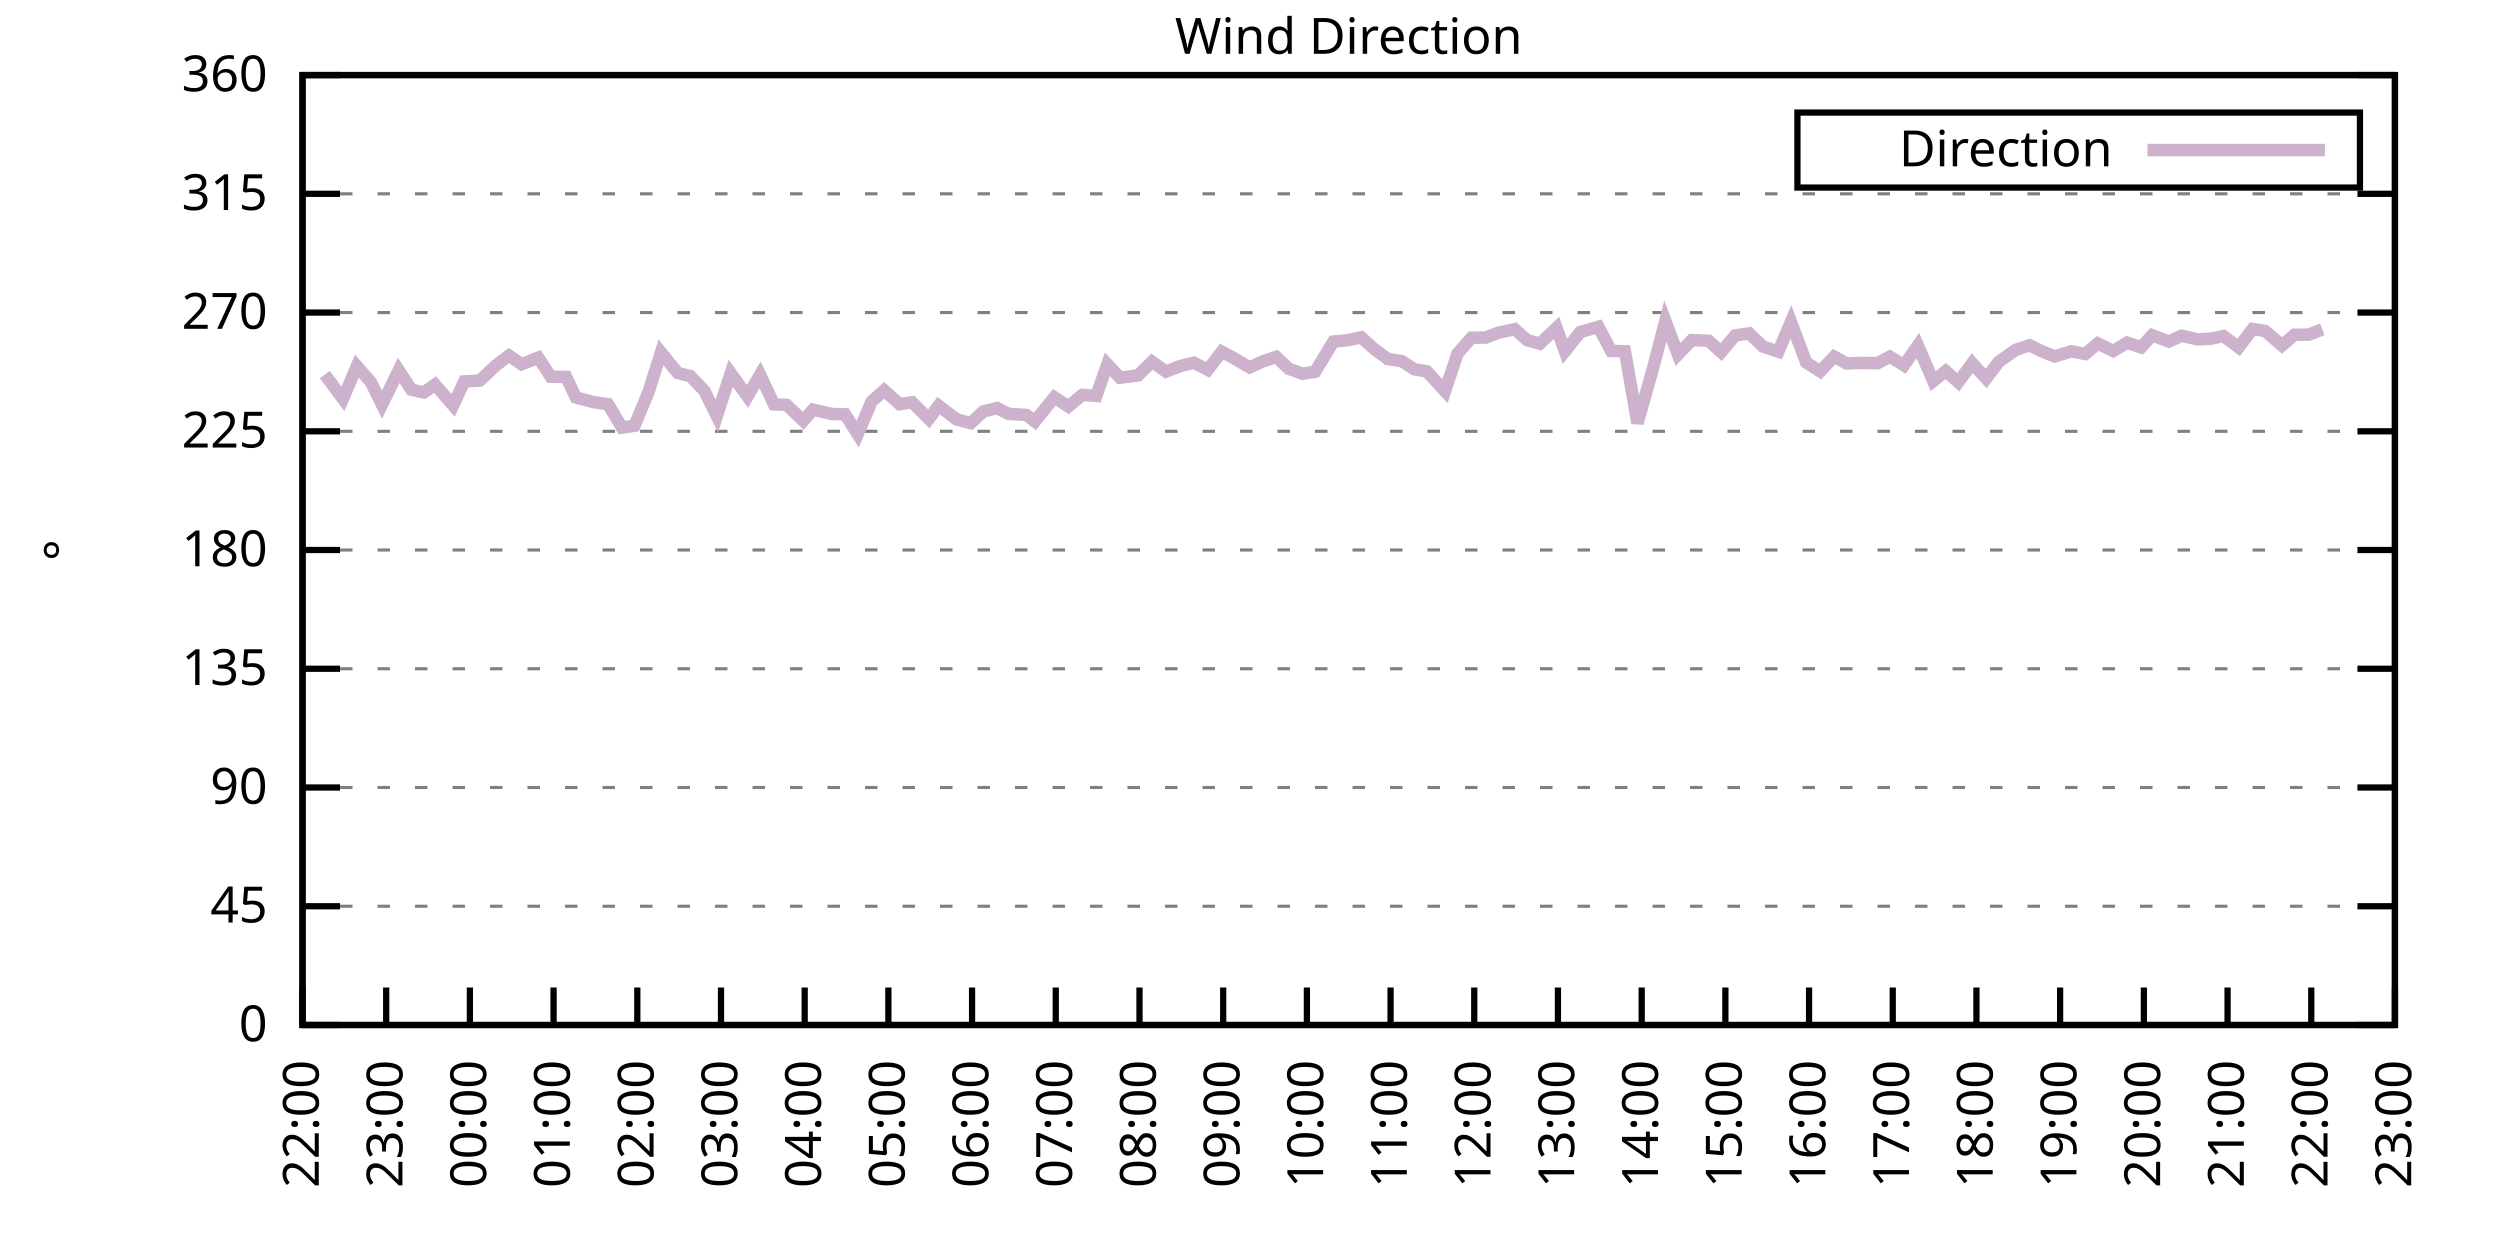
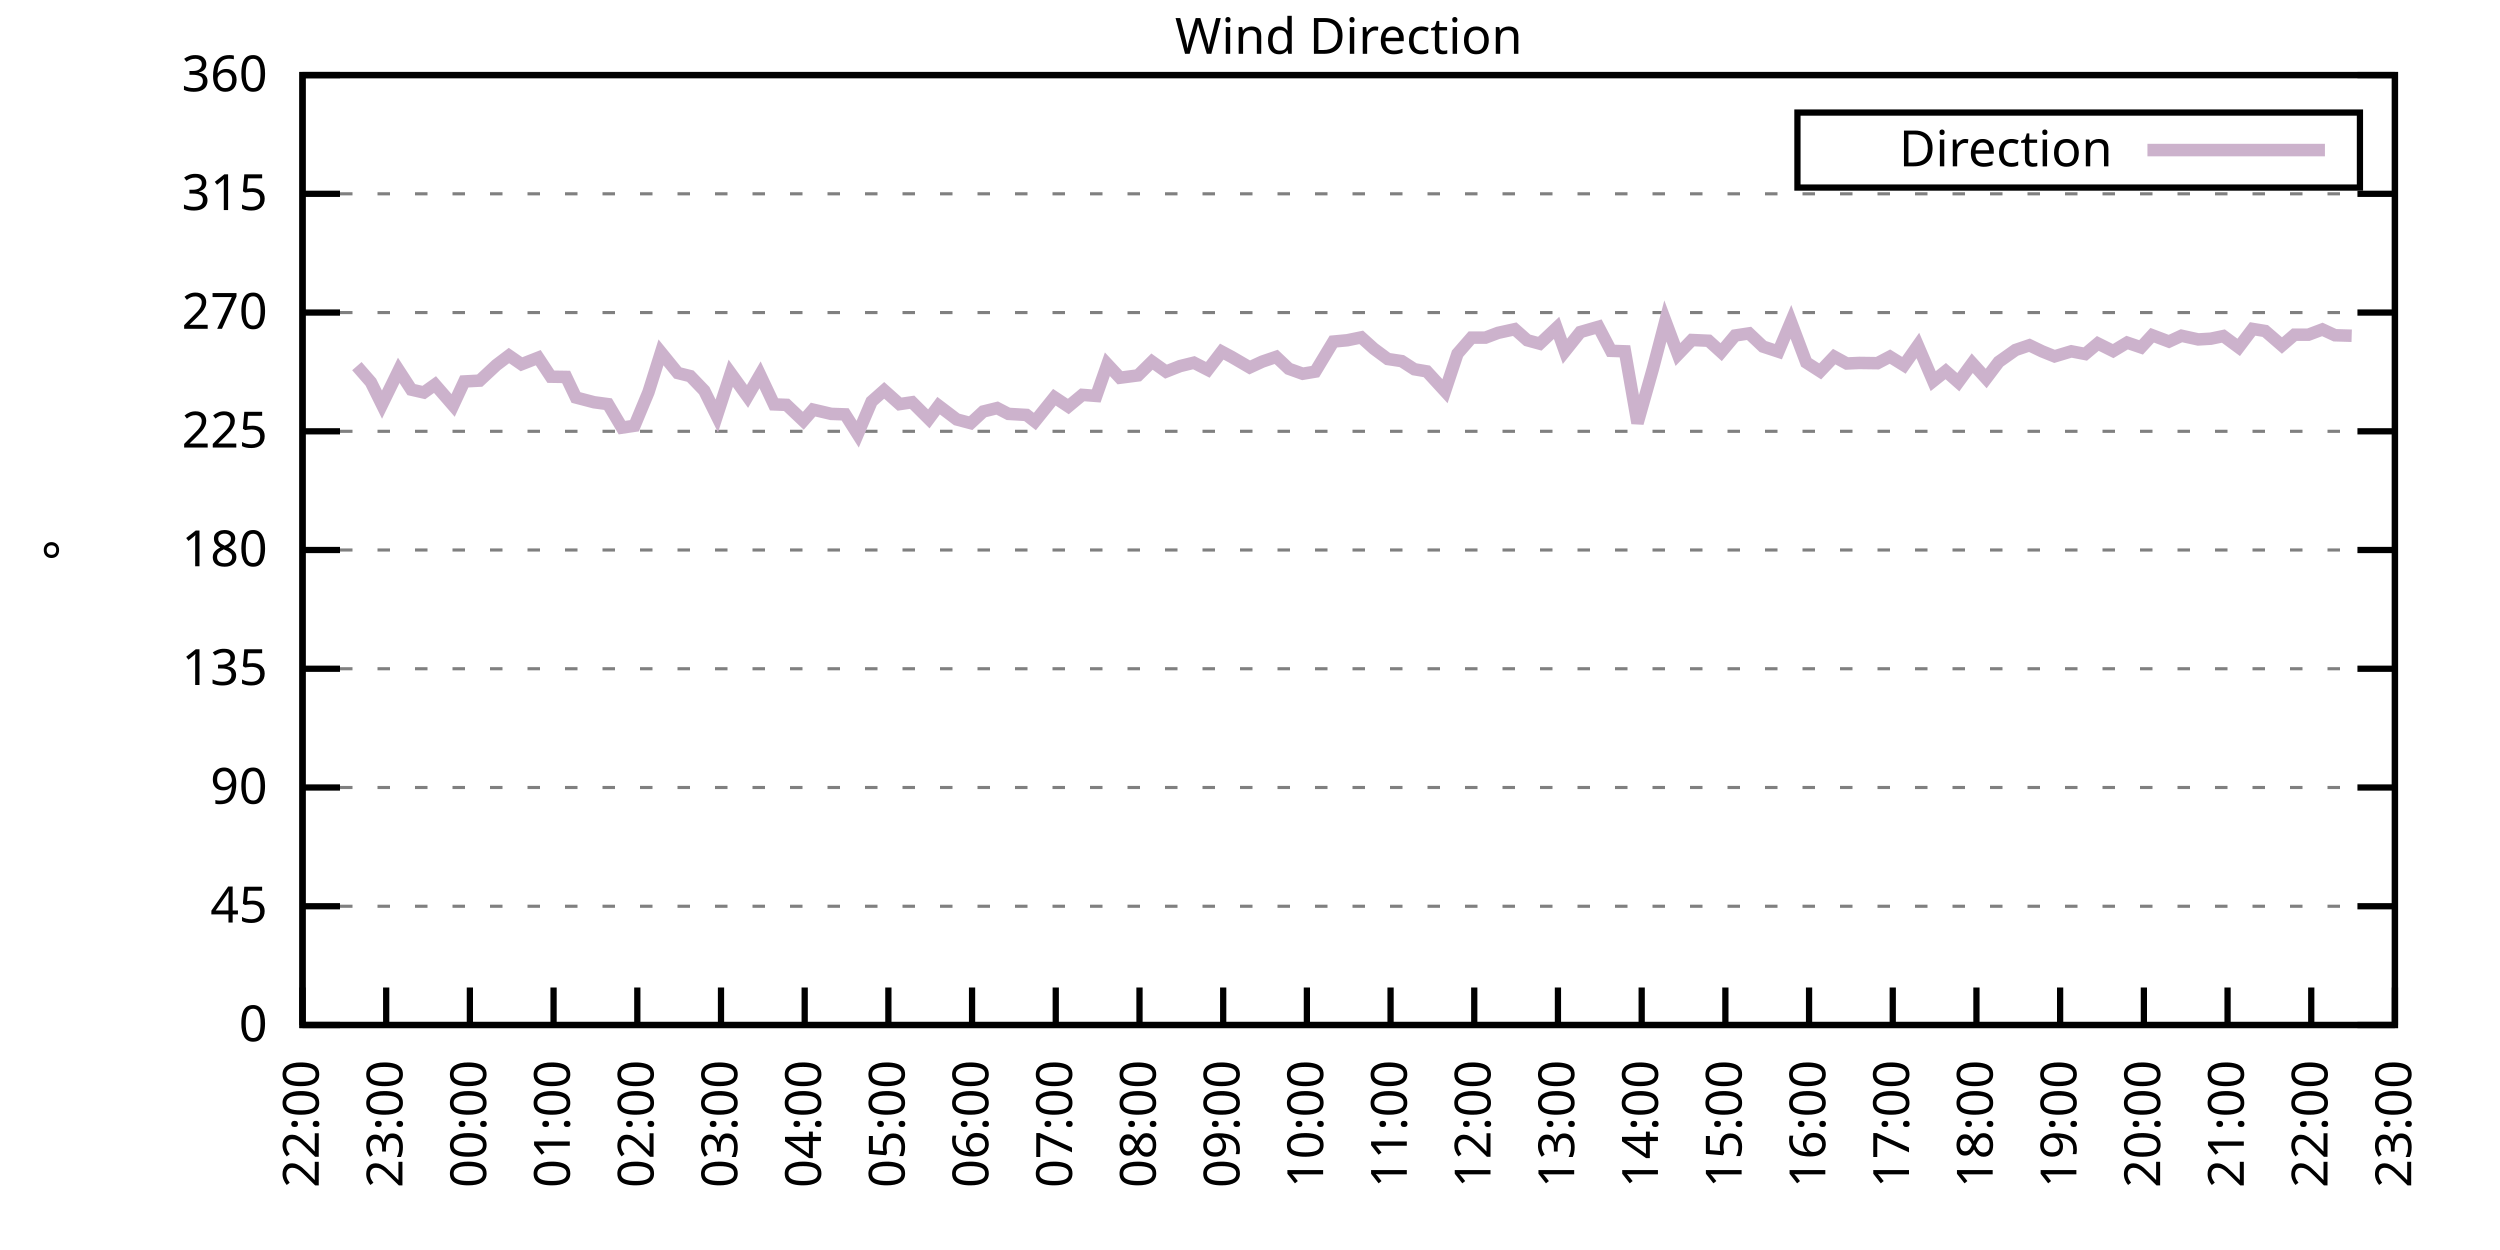
<svg xmlns="http://www.w3.org/2000/svg" xmlns:xlink="http://www.w3.org/1999/xlink" width="400" height="200" viewBox="0 0 400 200">
  <g id="gnuplot_canvas">
    <rect x="0" y="0" width="400" height="200" fill="none" />
    <defs>
      <circle id="gpDot" r="0.5" stroke-width="0.5" stroke="currentColor" />
      <path id="gpPt0" stroke-width="0.333" stroke="currentColor" d="M-1,0 h2 M0,-1 v2" />
      <path id="gpPt1" stroke-width="0.333" stroke="currentColor" d="M-1,-1 L1,1 M1,-1 L-1,1" />
      <path id="gpPt2" stroke-width="0.333" stroke="currentColor" d="M-1,0 L1,0 M0,-1 L0,1 M-1,-1 L1,1 M-1,1 L1,-1" />
      <rect id="gpPt3" stroke-width="0.333" stroke="currentColor" x="-1" y="-1" width="2" height="2" />
      <rect id="gpPt4" stroke-width="0.333" stroke="currentColor" fill="currentColor" x="-1" y="-1" width="2" height="2" />
      <circle id="gpPt5" stroke-width="0.333" stroke="currentColor" cx="0" cy="0" r="1" />
      <use xlink:href="#gpPt5" id="gpPt6" fill="currentColor" stroke="none" />
      <path id="gpPt7" stroke-width="0.333" stroke="currentColor" d="M0,-1.33 L-1.33,0.67 L1.33,0.67 z" />
      <use xlink:href="#gpPt7" id="gpPt8" fill="currentColor" stroke="none" />
      <use xlink:href="#gpPt7" id="gpPt9" stroke="currentColor" transform="rotate(180)" />
      <use xlink:href="#gpPt9" id="gpPt10" fill="currentColor" stroke="none" />
      <use xlink:href="#gpPt3" id="gpPt11" stroke="currentColor" transform="rotate(45)" />
      <use xlink:href="#gpPt11" id="gpPt12" fill="currentColor" stroke="none" />
      <path id="gpPt13" stroke-width="0.333" stroke="currentColor" d="M0,1.330 L1.265,0.411 L0.782,-1.067 L-0.782,-1.076 L-1.265,0.411 z" />
      <use xlink:href="#gpPt13" id="gpPt14" fill="currentColor" stroke="none" />
      <filter id="textbox" filterUnits="objectBoundingBox" x="0" y="0" height="1" width="1">
        <feFlood flood-color="white" flood-opacity="1" result="bgnd" />
        <feComposite in="SourceGraphic" in2="bgnd" operator="atop" />
      </filter>
      <filter id="greybox" filterUnits="objectBoundingBox" x="0" y="0" height="1" width="1">
        <feFlood flood-color="lightgrey" flood-opacity="1" result="grey" />
        <feComposite in="SourceGraphic" in2="grey" operator="atop" />
      </filter>
    </defs>
    <g fill="none" color="white" stroke="currentColor" stroke-width="1.00" stroke-linecap="butt" stroke-linejoin="miter">
</g>
    <g fill="none" color="black" stroke="currentColor" stroke-width="1.00" stroke-linecap="butt" stroke-linejoin="miter">
      <g stroke="none" shape-rendering="crispEdges">
        <polygon fill="rgb(255, 255, 255)" points="48.40,164.00 383.18,164.00 383.18,12.02 48.40,12.02 " />
      </g>
    </g>
    <g fill="none" color="black" stroke="currentColor" stroke-width="1.00" stroke-linecap="butt" stroke-linejoin="miter">
</g>
    <g fill="none" color="black" stroke="black" stroke-width="0.50" stroke-linecap="butt" stroke-linejoin="miter">
</g>
    <g fill="none" color="gray" stroke="currentColor" stroke-width="0.50" stroke-linecap="butt" stroke-linejoin="miter">
      <path stroke="gray" stroke-dasharray="2,4" class="gridline" d="M48.40,164.00 L383.19,164.00  " />
    </g>
    <g fill="none" color="gray" stroke="gray" stroke-width="1.00" stroke-linecap="butt" stroke-linejoin="miter">
</g>
    <g fill="none" color="black" stroke="currentColor" stroke-width="1.00" stroke-linecap="butt" stroke-linejoin="miter">
      <path stroke="black" d="M48.40,164.00 L54.40,164.00 M383.19,164.00 L377.19,164.00  " />
      <g transform="translate(42.80,166.60)" stroke="none" fill="black" font-family="Sans" font-size="8.00" text-anchor="end">
        <text>
          <tspan font-family="Sans"> 0</tspan>
        </text>
      </g>
    </g>
    <g fill="none" color="black" stroke="currentColor" stroke-width="1.00" stroke-linecap="butt" stroke-linejoin="miter">
</g>
    <g fill="none" color="black" stroke="black" stroke-width="0.50" stroke-linecap="butt" stroke-linejoin="miter">
</g>
    <g fill="none" color="gray" stroke="currentColor" stroke-width="0.50" stroke-linecap="butt" stroke-linejoin="miter">
      <path stroke="gray" stroke-dasharray="2,4" class="gridline" d="M48.40,145.00 L383.19,145.00  " />
    </g>
    <g fill="none" color="gray" stroke="gray" stroke-width="1.00" stroke-linecap="butt" stroke-linejoin="miter">
</g>
    <g fill="none" color="black" stroke="currentColor" stroke-width="1.00" stroke-linecap="butt" stroke-linejoin="miter">
      <path stroke="black" d="M48.40,145.00 L54.40,145.00 M383.19,145.00 L377.19,145.00  " />
      <g transform="translate(42.80,147.60)" stroke="none" fill="black" font-family="Sans" font-size="8.00" text-anchor="end">
        <text>
          <tspan font-family="Sans"> 45</tspan>
        </text>
      </g>
    </g>
    <g fill="none" color="black" stroke="currentColor" stroke-width="1.00" stroke-linecap="butt" stroke-linejoin="miter">
</g>
    <g fill="none" color="black" stroke="black" stroke-width="0.50" stroke-linecap="butt" stroke-linejoin="miter">
</g>
    <g fill="none" color="gray" stroke="currentColor" stroke-width="0.50" stroke-linecap="butt" stroke-linejoin="miter">
      <path stroke="gray" stroke-dasharray="2,4" class="gridline" d="M48.40,126.00 L383.19,126.00  " />
    </g>
    <g fill="none" color="gray" stroke="gray" stroke-width="1.00" stroke-linecap="butt" stroke-linejoin="miter">
</g>
    <g fill="none" color="black" stroke="currentColor" stroke-width="1.00" stroke-linecap="butt" stroke-linejoin="miter">
      <path stroke="black" d="M48.40,126.00 L54.40,126.00 M383.19,126.00 L377.19,126.00  " />
      <g transform="translate(42.80,128.60)" stroke="none" fill="black" font-family="Sans" font-size="8.00" text-anchor="end">
        <text>
          <tspan font-family="Sans"> 90</tspan>
        </text>
      </g>
    </g>
    <g fill="none" color="black" stroke="currentColor" stroke-width="1.00" stroke-linecap="butt" stroke-linejoin="miter">
</g>
    <g fill="none" color="black" stroke="black" stroke-width="0.50" stroke-linecap="butt" stroke-linejoin="miter">
</g>
    <g fill="none" color="gray" stroke="currentColor" stroke-width="0.50" stroke-linecap="butt" stroke-linejoin="miter">
      <path stroke="gray" stroke-dasharray="2,4" class="gridline" d="M48.40,107.00 L383.19,107.00  " />
    </g>
    <g fill="none" color="gray" stroke="gray" stroke-width="1.00" stroke-linecap="butt" stroke-linejoin="miter">
</g>
    <g fill="none" color="black" stroke="currentColor" stroke-width="1.00" stroke-linecap="butt" stroke-linejoin="miter">
      <path stroke="black" d="M48.40,107.00 L54.40,107.00 M383.19,107.00 L377.19,107.00  " />
      <g transform="translate(42.80,109.60)" stroke="none" fill="black" font-family="Sans" font-size="8.00" text-anchor="end">
        <text>
          <tspan font-family="Sans"> 135</tspan>
        </text>
      </g>
    </g>
    <g fill="none" color="black" stroke="currentColor" stroke-width="1.00" stroke-linecap="butt" stroke-linejoin="miter">
</g>
    <g fill="none" color="black" stroke="black" stroke-width="0.50" stroke-linecap="butt" stroke-linejoin="miter">
</g>
    <g fill="none" color="gray" stroke="currentColor" stroke-width="0.50" stroke-linecap="butt" stroke-linejoin="miter">
      <path stroke="gray" stroke-dasharray="2,4" class="gridline" d="M48.40,88.00 L383.19,88.00  " />
    </g>
    <g fill="none" color="gray" stroke="gray" stroke-width="1.00" stroke-linecap="butt" stroke-linejoin="miter">
</g>
    <g fill="none" color="black" stroke="currentColor" stroke-width="1.00" stroke-linecap="butt" stroke-linejoin="miter">
      <path stroke="black" d="M48.40,88.00 L54.40,88.00 M383.19,88.00 L377.19,88.00  " />
      <g transform="translate(42.80,90.60)" stroke="none" fill="black" font-family="Sans" font-size="8.00" text-anchor="end">
        <text>
          <tspan font-family="Sans"> 180</tspan>
        </text>
      </g>
    </g>
    <g fill="none" color="black" stroke="currentColor" stroke-width="1.00" stroke-linecap="butt" stroke-linejoin="miter">
</g>
    <g fill="none" color="black" stroke="black" stroke-width="0.50" stroke-linecap="butt" stroke-linejoin="miter">
</g>
    <g fill="none" color="gray" stroke="currentColor" stroke-width="0.50" stroke-linecap="butt" stroke-linejoin="miter">
      <path stroke="gray" stroke-dasharray="2,4" class="gridline" d="M48.40,69.01 L383.19,69.01  " />
    </g>
    <g fill="none" color="gray" stroke="gray" stroke-width="1.00" stroke-linecap="butt" stroke-linejoin="miter">
</g>
    <g fill="none" color="black" stroke="currentColor" stroke-width="1.00" stroke-linecap="butt" stroke-linejoin="miter">
      <path stroke="black" d="M48.40,69.01 L54.40,69.01 M383.19,69.01 L377.19,69.01  " />
      <g transform="translate(42.80,71.61)" stroke="none" fill="black" font-family="Sans" font-size="8.00" text-anchor="end">
        <text>
          <tspan font-family="Sans"> 225</tspan>
        </text>
      </g>
    </g>
    <g fill="none" color="black" stroke="currentColor" stroke-width="1.00" stroke-linecap="butt" stroke-linejoin="miter">
</g>
    <g fill="none" color="black" stroke="black" stroke-width="0.50" stroke-linecap="butt" stroke-linejoin="miter">
</g>
    <g fill="none" color="gray" stroke="currentColor" stroke-width="0.50" stroke-linecap="butt" stroke-linejoin="miter">
      <path stroke="gray" stroke-dasharray="2,4" class="gridline" d="M48.40,50.01 L383.19,50.01  " />
    </g>
    <g fill="none" color="gray" stroke="gray" stroke-width="1.00" stroke-linecap="butt" stroke-linejoin="miter">
</g>
    <g fill="none" color="black" stroke="currentColor" stroke-width="1.00" stroke-linecap="butt" stroke-linejoin="miter">
      <path stroke="black" d="M48.40,50.01 L54.40,50.01 M383.19,50.01 L377.19,50.01  " />
      <g transform="translate(42.80,52.61)" stroke="none" fill="black" font-family="Sans" font-size="8.00" text-anchor="end">
        <text>
          <tspan font-family="Sans"> 270</tspan>
        </text>
      </g>
    </g>
    <g fill="none" color="black" stroke="currentColor" stroke-width="1.00" stroke-linecap="butt" stroke-linejoin="miter">
</g>
    <g fill="none" color="black" stroke="black" stroke-width="0.50" stroke-linecap="butt" stroke-linejoin="miter">
</g>
    <g fill="none" color="gray" stroke="currentColor" stroke-width="0.50" stroke-linecap="butt" stroke-linejoin="miter">
      <path stroke="gray" stroke-dasharray="2,4" class="gridline" d="M48.40,31.01 L383.19,31.01  " />
    </g>
    <g fill="none" color="gray" stroke="gray" stroke-width="1.00" stroke-linecap="butt" stroke-linejoin="miter">
</g>
    <g fill="none" color="black" stroke="currentColor" stroke-width="1.00" stroke-linecap="butt" stroke-linejoin="miter">
      <path stroke="black" d="M48.40,31.01 L54.40,31.01 M383.19,31.01 L377.19,31.01  " />
      <g transform="translate(42.80,33.61)" stroke="none" fill="black" font-family="Sans" font-size="8.00" text-anchor="end">
        <text>
          <tspan font-family="Sans"> 315</tspan>
        </text>
      </g>
    </g>
    <g fill="none" color="black" stroke="currentColor" stroke-width="1.00" stroke-linecap="butt" stroke-linejoin="miter">
</g>
    <g fill="none" color="black" stroke="black" stroke-width="0.50" stroke-linecap="butt" stroke-linejoin="miter">
</g>
    <g fill="none" color="gray" stroke="currentColor" stroke-width="0.50" stroke-linecap="butt" stroke-linejoin="miter">
      <path stroke="gray" stroke-dasharray="2,4" class="gridline" d="M48.40,12.01 L383.19,12.01  " />
    </g>
    <g fill="none" color="gray" stroke="gray" stroke-width="1.00" stroke-linecap="butt" stroke-linejoin="miter">
</g>
    <g fill="none" color="black" stroke="currentColor" stroke-width="1.00" stroke-linecap="butt" stroke-linejoin="miter">
      <path stroke="black" d="M48.40,12.01 L54.40,12.01 M383.19,12.01 L377.19,12.01  " />
      <g transform="translate(42.80,14.61)" stroke="none" fill="black" font-family="Sans" font-size="8.00" text-anchor="end">
        <text>
          <tspan font-family="Sans"> 360</tspan>
        </text>
      </g>
    </g>
    <g fill="none" color="black" stroke="currentColor" stroke-width="1.00" stroke-linecap="butt" stroke-linejoin="miter">
      <path stroke="black" d="M48.40,164.00 L48.40,158.00  " />
      <g transform="translate(51.00,169.60) rotate(270.00)" stroke="none" fill="black" font-family="Sans" font-size="8.00" text-anchor="end">
        <text>
          <tspan font-family="Sans">22:00</tspan>
        </text>
      </g>
    </g>
    <g fill="none" color="black" stroke="currentColor" stroke-width="1.00" stroke-linecap="butt" stroke-linejoin="miter">
      <path stroke="black" d="M61.79,164.00 L61.79,158.00  " />
      <g transform="translate(64.39,169.60) rotate(270.00)" stroke="none" fill="black" font-family="Sans" font-size="8.00" text-anchor="end">
        <text>
          <tspan font-family="Sans">23:00</tspan>
        </text>
      </g>
    </g>
    <g fill="none" color="black" stroke="currentColor" stroke-width="1.00" stroke-linecap="butt" stroke-linejoin="miter">
      <path stroke="black" d="M75.18,164.00 L75.18,158.00  " />
      <g transform="translate(77.78,169.60) rotate(270.00)" stroke="none" fill="black" font-family="Sans" font-size="8.00" text-anchor="end">
        <text>
          <tspan font-family="Sans">00:00</tspan>
        </text>
      </g>
    </g>
    <g fill="none" color="black" stroke="currentColor" stroke-width="1.00" stroke-linecap="butt" stroke-linejoin="miter">
      <path stroke="black" d="M88.57,164.00 L88.57,158.00  " />
      <g transform="translate(91.17,169.60) rotate(270.00)" stroke="none" fill="black" font-family="Sans" font-size="8.00" text-anchor="end">
        <text>
          <tspan font-family="Sans">01:00</tspan>
        </text>
      </g>
    </g>
    <g fill="none" color="black" stroke="currentColor" stroke-width="1.00" stroke-linecap="butt" stroke-linejoin="miter">
      <path stroke="black" d="M101.97,164.00 L101.97,158.00  " />
      <g transform="translate(104.57,169.60) rotate(270.00)" stroke="none" fill="black" font-family="Sans" font-size="8.00" text-anchor="end">
        <text>
          <tspan font-family="Sans">02:00</tspan>
        </text>
      </g>
    </g>
    <g fill="none" color="black" stroke="currentColor" stroke-width="1.00" stroke-linecap="butt" stroke-linejoin="miter">
      <path stroke="black" d="M115.36,164.00 L115.36,158.00  " />
      <g transform="translate(117.96,169.60) rotate(270.00)" stroke="none" fill="black" font-family="Sans" font-size="8.00" text-anchor="end">
        <text>
          <tspan font-family="Sans">03:00</tspan>
        </text>
      </g>
    </g>
    <g fill="none" color="black" stroke="currentColor" stroke-width="1.00" stroke-linecap="butt" stroke-linejoin="miter">
      <path stroke="black" d="M128.75,164.00 L128.75,158.00  " />
      <g transform="translate(131.35,169.60) rotate(270.00)" stroke="none" fill="black" font-family="Sans" font-size="8.00" text-anchor="end">
        <text>
          <tspan font-family="Sans">04:00</tspan>
        </text>
      </g>
    </g>
    <g fill="none" color="black" stroke="currentColor" stroke-width="1.00" stroke-linecap="butt" stroke-linejoin="miter">
      <path stroke="black" d="M142.14,164.00 L142.14,158.00  " />
      <g transform="translate(144.74,169.60) rotate(270.00)" stroke="none" fill="black" font-family="Sans" font-size="8.00" text-anchor="end">
        <text>
          <tspan font-family="Sans">05:00</tspan>
        </text>
      </g>
    </g>
    <g fill="none" color="black" stroke="currentColor" stroke-width="1.00" stroke-linecap="butt" stroke-linejoin="miter">
      <path stroke="black" d="M155.53,164.00 L155.53,158.00  " />
      <g transform="translate(158.13,169.60) rotate(270.00)" stroke="none" fill="black" font-family="Sans" font-size="8.00" text-anchor="end">
        <text>
          <tspan font-family="Sans">06:00</tspan>
        </text>
      </g>
    </g>
    <g fill="none" color="black" stroke="currentColor" stroke-width="1.00" stroke-linecap="butt" stroke-linejoin="miter">
      <path stroke="black" d="M168.92,164.00 L168.92,158.00  " />
      <g transform="translate(171.52,169.60) rotate(270.00)" stroke="none" fill="black" font-family="Sans" font-size="8.00" text-anchor="end">
        <text>
          <tspan font-family="Sans">07:00</tspan>
        </text>
      </g>
    </g>
    <g fill="none" color="black" stroke="currentColor" stroke-width="1.00" stroke-linecap="butt" stroke-linejoin="miter">
      <path stroke="black" d="M182.32,164.00 L182.32,158.00  " />
      <g transform="translate(184.92,169.60) rotate(270.00)" stroke="none" fill="black" font-family="Sans" font-size="8.00" text-anchor="end">
        <text>
          <tspan font-family="Sans">08:00</tspan>
        </text>
      </g>
    </g>
    <g fill="none" color="black" stroke="currentColor" stroke-width="1.00" stroke-linecap="butt" stroke-linejoin="miter">
      <path stroke="black" d="M195.71,164.00 L195.71,158.00  " />
      <g transform="translate(198.31,169.60) rotate(270.00)" stroke="none" fill="black" font-family="Sans" font-size="8.00" text-anchor="end">
        <text>
          <tspan font-family="Sans">09:00</tspan>
        </text>
      </g>
    </g>
    <g fill="none" color="black" stroke="currentColor" stroke-width="1.00" stroke-linecap="butt" stroke-linejoin="miter">
      <path stroke="black" d="M209.10,164.00 L209.10,158.00  " />
      <g transform="translate(211.70,169.60) rotate(270.00)" stroke="none" fill="black" font-family="Sans" font-size="8.00" text-anchor="end">
        <text>
          <tspan font-family="Sans">10:00</tspan>
        </text>
      </g>
    </g>
    <g fill="none" color="black" stroke="currentColor" stroke-width="1.00" stroke-linecap="butt" stroke-linejoin="miter">
      <path stroke="black" d="M222.49,164.00 L222.49,158.00  " />
      <g transform="translate(225.09,169.60) rotate(270.00)" stroke="none" fill="black" font-family="Sans" font-size="8.00" text-anchor="end">
        <text>
          <tspan font-family="Sans">11:00</tspan>
        </text>
      </g>
    </g>
    <g fill="none" color="black" stroke="currentColor" stroke-width="1.00" stroke-linecap="butt" stroke-linejoin="miter">
      <path stroke="black" d="M235.88,164.00 L235.88,158.00  " />
      <g transform="translate(238.48,169.60) rotate(270.00)" stroke="none" fill="black" font-family="Sans" font-size="8.00" text-anchor="end">
        <text>
          <tspan font-family="Sans">12:00</tspan>
        </text>
      </g>
    </g>
    <g fill="none" color="black" stroke="currentColor" stroke-width="1.00" stroke-linecap="butt" stroke-linejoin="miter">
      <path stroke="black" d="M249.27,164.00 L249.27,158.00  " />
      <g transform="translate(251.87,169.60) rotate(270.00)" stroke="none" fill="black" font-family="Sans" font-size="8.00" text-anchor="end">
        <text>
          <tspan font-family="Sans">13:00</tspan>
        </text>
      </g>
    </g>
    <g fill="none" color="black" stroke="currentColor" stroke-width="1.00" stroke-linecap="butt" stroke-linejoin="miter">
      <path stroke="black" d="M262.67,164.00 L262.67,158.00  " />
      <g transform="translate(265.27,169.60) rotate(270.00)" stroke="none" fill="black" font-family="Sans" font-size="8.00" text-anchor="end">
        <text>
          <tspan font-family="Sans">14:00</tspan>
        </text>
      </g>
    </g>
    <g fill="none" color="black" stroke="currentColor" stroke-width="1.00" stroke-linecap="butt" stroke-linejoin="miter">
      <path stroke="black" d="M276.06,164.00 L276.06,158.00  " />
      <g transform="translate(278.66,169.60) rotate(270.00)" stroke="none" fill="black" font-family="Sans" font-size="8.00" text-anchor="end">
        <text>
          <tspan font-family="Sans">15:00</tspan>
        </text>
      </g>
    </g>
    <g fill="none" color="black" stroke="currentColor" stroke-width="1.00" stroke-linecap="butt" stroke-linejoin="miter">
      <path stroke="black" d="M289.45,164.00 L289.45,158.00  " />
      <g transform="translate(292.05,169.60) rotate(270.00)" stroke="none" fill="black" font-family="Sans" font-size="8.00" text-anchor="end">
        <text>
          <tspan font-family="Sans">16:00</tspan>
        </text>
      </g>
    </g>
    <g fill="none" color="black" stroke="currentColor" stroke-width="1.00" stroke-linecap="butt" stroke-linejoin="miter">
      <path stroke="black" d="M302.84,164.00 L302.84,158.00  " />
      <g transform="translate(305.44,169.60) rotate(270.00)" stroke="none" fill="black" font-family="Sans" font-size="8.00" text-anchor="end">
        <text>
          <tspan font-family="Sans">17:00</tspan>
        </text>
      </g>
    </g>
    <g fill="none" color="black" stroke="currentColor" stroke-width="1.00" stroke-linecap="butt" stroke-linejoin="miter">
      <path stroke="black" d="M316.23,164.00 L316.23,158.00  " />
      <g transform="translate(318.83,169.60) rotate(270.00)" stroke="none" fill="black" font-family="Sans" font-size="8.00" text-anchor="end">
        <text>
          <tspan font-family="Sans">18:00</tspan>
        </text>
      </g>
    </g>
    <g fill="none" color="black" stroke="currentColor" stroke-width="1.00" stroke-linecap="butt" stroke-linejoin="miter">
      <path stroke="black" d="M329.62,164.00 L329.62,158.00  " />
      <g transform="translate(332.22,169.60) rotate(270.00)" stroke="none" fill="black" font-family="Sans" font-size="8.00" text-anchor="end">
        <text>
          <tspan font-family="Sans">19:00</tspan>
        </text>
      </g>
    </g>
    <g fill="none" color="black" stroke="currentColor" stroke-width="1.00" stroke-linecap="butt" stroke-linejoin="miter">
      <path stroke="black" d="M343.02,164.00 L343.02,158.00  " />
      <g transform="translate(345.62,169.60) rotate(270.00)" stroke="none" fill="black" font-family="Sans" font-size="8.00" text-anchor="end">
        <text>
          <tspan font-family="Sans">20:00</tspan>
        </text>
      </g>
    </g>
    <g fill="none" color="black" stroke="currentColor" stroke-width="1.00" stroke-linecap="butt" stroke-linejoin="miter">
      <path stroke="black" d="M356.41,164.00 L356.41,158.00  " />
      <g transform="translate(359.01,169.60) rotate(270.00)" stroke="none" fill="black" font-family="Sans" font-size="8.00" text-anchor="end">
        <text>
          <tspan font-family="Sans">21:00</tspan>
        </text>
      </g>
    </g>
    <g fill="none" color="black" stroke="currentColor" stroke-width="1.00" stroke-linecap="butt" stroke-linejoin="miter">
      <path stroke="black" d="M369.80,164.00 L369.80,158.00  " />
      <g transform="translate(372.40,169.60) rotate(270.00)" stroke="none" fill="black" font-family="Sans" font-size="8.00" text-anchor="end">
        <text>
          <tspan font-family="Sans">22:00</tspan>
        </text>
      </g>
    </g>
    <g fill="none" color="black" stroke="currentColor" stroke-width="1.00" stroke-linecap="butt" stroke-linejoin="miter">
      <path stroke="black" d="M383.19,164.00 L383.19,158.00  " />
      <g transform="translate(385.79,169.60) rotate(270.00)" stroke="none" fill="black" font-family="Sans" font-size="8.00" text-anchor="end">
        <text>
          <tspan font-family="Sans">23:00</tspan>
        </text>
      </g>
    </g>
    <g fill="none" color="black" stroke="currentColor" stroke-width="1.00" stroke-linecap="butt" stroke-linejoin="miter">
</g>
    <g fill="none" color="black" stroke="currentColor" stroke-width="1.00" stroke-linecap="butt" stroke-linejoin="miter">
      <path stroke="black" d="M48.40,12.01 L48.40,164.00 L383.19,164.00 L383.19,12.01 L48.40,12.01 Z  " />
    </g>
    <g fill="none" color="black" stroke="currentColor" stroke-width="1.00" stroke-linecap="butt" stroke-linejoin="miter">
</g>
    <g fill="none" color="black" stroke="currentColor" stroke-width="1.00" stroke-linecap="butt" stroke-linejoin="miter">
      <path stroke="black" d="M287.59,30.01 L287.59,18.01 L377.59,18.01 L377.59,30.01 L287.59,30.01 Z  " />
    </g>
    <g id="Wind_direction_plot_1">
      <g fill="none" color="white" stroke="black" stroke-width="2.00" stroke-linecap="butt" stroke-linejoin="miter">
</g>
      <g fill="none" color="black" stroke="currentColor" stroke-width="2.00" stroke-linecap="butt" stroke-linejoin="miter">
        <g transform="translate(337.99,26.61)" stroke="none" fill="black" font-family="Sans" font-size="8.00" text-anchor="end">
          <text>
            <tspan font-family="Sans">Direction</tspan>
          </text>
        </g>
      </g>
      <g fill="none" color="black" stroke="currentColor" stroke-width="2.00" stroke-linecap="butt" stroke-linejoin="miter">
-         <path stroke="rgb(204, 178, 204)" d="M343.59,24.01 L371.99,24.01 M51.97,59.93 L54.87,63.81 L57.10,58.58 L59.34,61.15 L61.12,64.74 L63.80,59.25   L65.81,62.34 L67.82,62.80 L69.60,61.53 L72.50,64.87 L74.29,61.03 L76.75,60.90 L79.42,58.41 L81.43,56.89   L83.44,58.28 L86.12,57.23 L88.13,60.27 L90.58,60.31 L92.15,63.60 L95.05,64.36 L97.28,64.66 L99.51,68.42   L101.52,68.12 L103.75,62.76 L105.76,56.38 L108.44,59.68 L110.45,60.18 L112.68,62.50 L114.69,66.56 L116.92,59.72   L119.60,63.43 L121.61,59.97 L123.84,64.70 L125.85,64.78 L128.53,67.32 L130.09,65.54 L132.99,66.22 L135.22,66.30   L137.23,69.47 L139.46,64.24 L141.47,62.46 L143.93,64.66 L145.94,64.36 L148.61,67.02 L150.18,64.91 L153.08,67.11   L155.31,67.70 L157.32,65.84 L159.55,65.29 L161.34,66.22 L164.24,66.39 L165.58,67.44 L168.70,63.56 L170.93,65.04   L173.17,63.18 L175.40,63.35 L177.18,58.28 L179.19,60.44 L182.09,60.06 L184.32,57.86 L186.56,59.46 L188.79,58.58   L191.02,58.03 L193.25,59.17 L195.48,56.26 L197.05,57.10 L199.95,58.79 L201.96,57.86 L204.19,57.10 L206.20,59.00   L208.43,59.80 L210.44,59.46 L213.34,54.65 L215.57,54.44 L217.80,53.98 L219.81,55.79 L222.04,57.44 L224.28,57.78   L226.29,59.08 L228.29,59.42 L231.20,62.59 L233.20,56.59 L235.44,54.02 L237.67,54.02 L239.68,53.26 L242.36,52.67   L244.36,54.44 L246.37,54.99 L249.05,52.46 L250.39,56.21 L252.85,53.13 L255.75,52.29 L257.76,56.13 L259.99,56.21   L262.00,67.70 L264.45,59.04 L266.46,51.36 L268.47,56.72 L270.70,54.40 L273.38,54.52 L275.39,56.34 L277.62,53.68   L279.85,53.34 L282.08,55.45 L284.54,56.26 L286.55,51.49 L289.00,57.99 L291.23,59.42 L293.47,57.06 L295.48,58.16   L297.48,58.07 L300.39,58.11 L302.39,57.06 L304.63,58.45 L306.86,55.28 L309.31,60.98 L311.32,59.38 L313.33,61.15   L315.56,58.11 L317.79,60.56 L319.80,57.90 L322.48,56.00 L324.71,55.24 L326.72,56.21 L328.73,57.02 L331.41,56.21   L333.64,56.64 L335.65,54.95 L338.10,56.17 L340.34,54.82 L342.57,55.58 L344.35,53.64 L347.03,54.65 L349.04,53.72   L351.72,54.31 L353.73,54.19 L355.74,53.77 L358.19,55.58 L360.42,52.63 L362.43,52.96 L365.11,55.28 L367.12,53.55   L369.35,53.55 L371.58,52.71  " />
+         <path stroke="rgb(204, 178, 204)" d="M343.59,24.01 L371.99,24.01 M57.10,58.58 L59.34,61.15 L61.12,64.74 L63.80,59.25 L65.81,62.34 L67.82,62.80   L69.60,61.53 L72.50,64.87 L74.29,61.03 L76.75,60.90 L79.42,58.41 L81.43,56.89 L83.44,58.28 L86.12,57.23   L88.13,60.27 L90.58,60.31 L92.15,63.60 L95.05,64.36 L97.28,64.66 L99.51,68.42 L101.52,68.12 L103.75,62.76   L105.76,56.38 L108.44,59.68 L110.45,60.18 L112.68,62.50 L114.69,66.56 L116.92,59.72 L119.60,63.43 L121.61,59.97   L123.84,64.70 L125.85,64.78 L128.53,67.32 L130.09,65.54 L132.99,66.22 L135.22,66.30 L137.23,69.47 L139.46,64.24   L141.47,62.46 L143.93,64.66 L145.94,64.36 L148.61,67.02 L150.18,64.91 L153.08,67.11 L155.31,67.70 L157.32,65.84   L159.55,65.29 L161.34,66.22 L164.24,66.39 L165.58,67.44 L168.70,63.56 L170.93,65.04 L173.17,63.18 L175.40,63.35   L177.18,58.28 L179.19,60.44 L182.09,60.06 L184.32,57.86 L186.56,59.46 L188.79,58.58 L191.02,58.03 L193.25,59.17   L195.48,56.26 L197.05,57.10 L199.95,58.79 L201.96,57.86 L204.19,57.10 L206.20,59.00 L208.43,59.80 L210.44,59.46   L213.34,54.65 L215.57,54.44 L217.80,53.98 L219.81,55.79 L222.04,57.44 L224.28,57.78 L226.29,59.08 L228.29,59.42   L231.20,62.59 L233.20,56.59 L235.44,54.02 L237.67,54.02 L239.68,53.26 L242.36,52.67 L244.36,54.44 L246.37,54.99   L249.05,52.46 L250.39,56.21 L252.85,53.13 L255.75,52.29 L257.76,56.13 L259.99,56.21 L262.00,67.70 L264.45,59.04   L266.46,51.36 L268.47,56.72 L270.70,54.40 L273.38,54.52 L275.39,56.34 L277.62,53.68 L279.85,53.34 L282.08,55.45   L284.54,56.26 L286.55,51.49 L289.00,57.99 L291.23,59.42 L293.47,57.06 L295.48,58.16 L297.48,58.07 L300.39,58.11   L302.39,57.06 L304.63,58.45 L306.86,55.28 L309.31,60.98 L311.32,59.38 L313.33,61.15 L315.56,58.11 L317.79,60.56   L319.80,57.90 L322.48,56.00 L324.71,55.24 L326.72,56.21 L328.73,57.02 L331.41,56.21 L333.64,56.64 L335.65,54.95   L338.10,56.17 L340.34,54.82 L342.57,55.58 L344.35,53.64 L347.03,54.65 L349.04,53.72 L351.72,54.31 L353.73,54.19   L355.74,53.77 L358.19,55.58 L360.42,52.63 L362.43,52.96 L365.11,55.28 L367.12,53.55 L369.35,53.55 L371.58,52.71   L373.59,53.64 L376.27,53.72  " />
      </g>
    </g>
    <g fill="none" color="black" stroke="currentColor" stroke-width="2.00" stroke-linecap="butt" stroke-linejoin="miter">
</g>
    <g fill="none" color="black" stroke="black" stroke-width="1.00" stroke-linecap="butt" stroke-linejoin="miter">
</g>
    <g fill="none" color="black" stroke="currentColor" stroke-width="1.00" stroke-linecap="butt" stroke-linejoin="miter">
      <path stroke="black" d="M48.40,12.01 L48.40,164.00 L383.19,164.00 L383.19,12.01 L48.40,12.01 Z  " />
      <g transform="translate(12.80,88.01) rotate(270.00)" stroke="none" fill="black" font-family="Sans" font-size="8.00" text-anchor="middle">
        <text>
          <tspan font-family="Sans">°</tspan>
        </text>
      </g>
    </g>
    <g fill="none" color="black" stroke="currentColor" stroke-width="1.00" stroke-linecap="butt" stroke-linejoin="miter">
</g>
    <g fill="none" color="black" stroke="currentColor" stroke-width="1.00" stroke-linecap="butt" stroke-linejoin="miter">
      <g transform="translate(215.79,8.61)" stroke="none" fill="black" font-family="Sans" font-size="8.00" text-anchor="middle">
        <text>
          <tspan font-family="Sans">Wind Direction</tspan>
        </text>
      </g>
    </g>
    <g fill="none" color="black" stroke="currentColor" stroke-width="1.00" stroke-linecap="butt" stroke-linejoin="miter">
</g>
  </g>
</svg>
